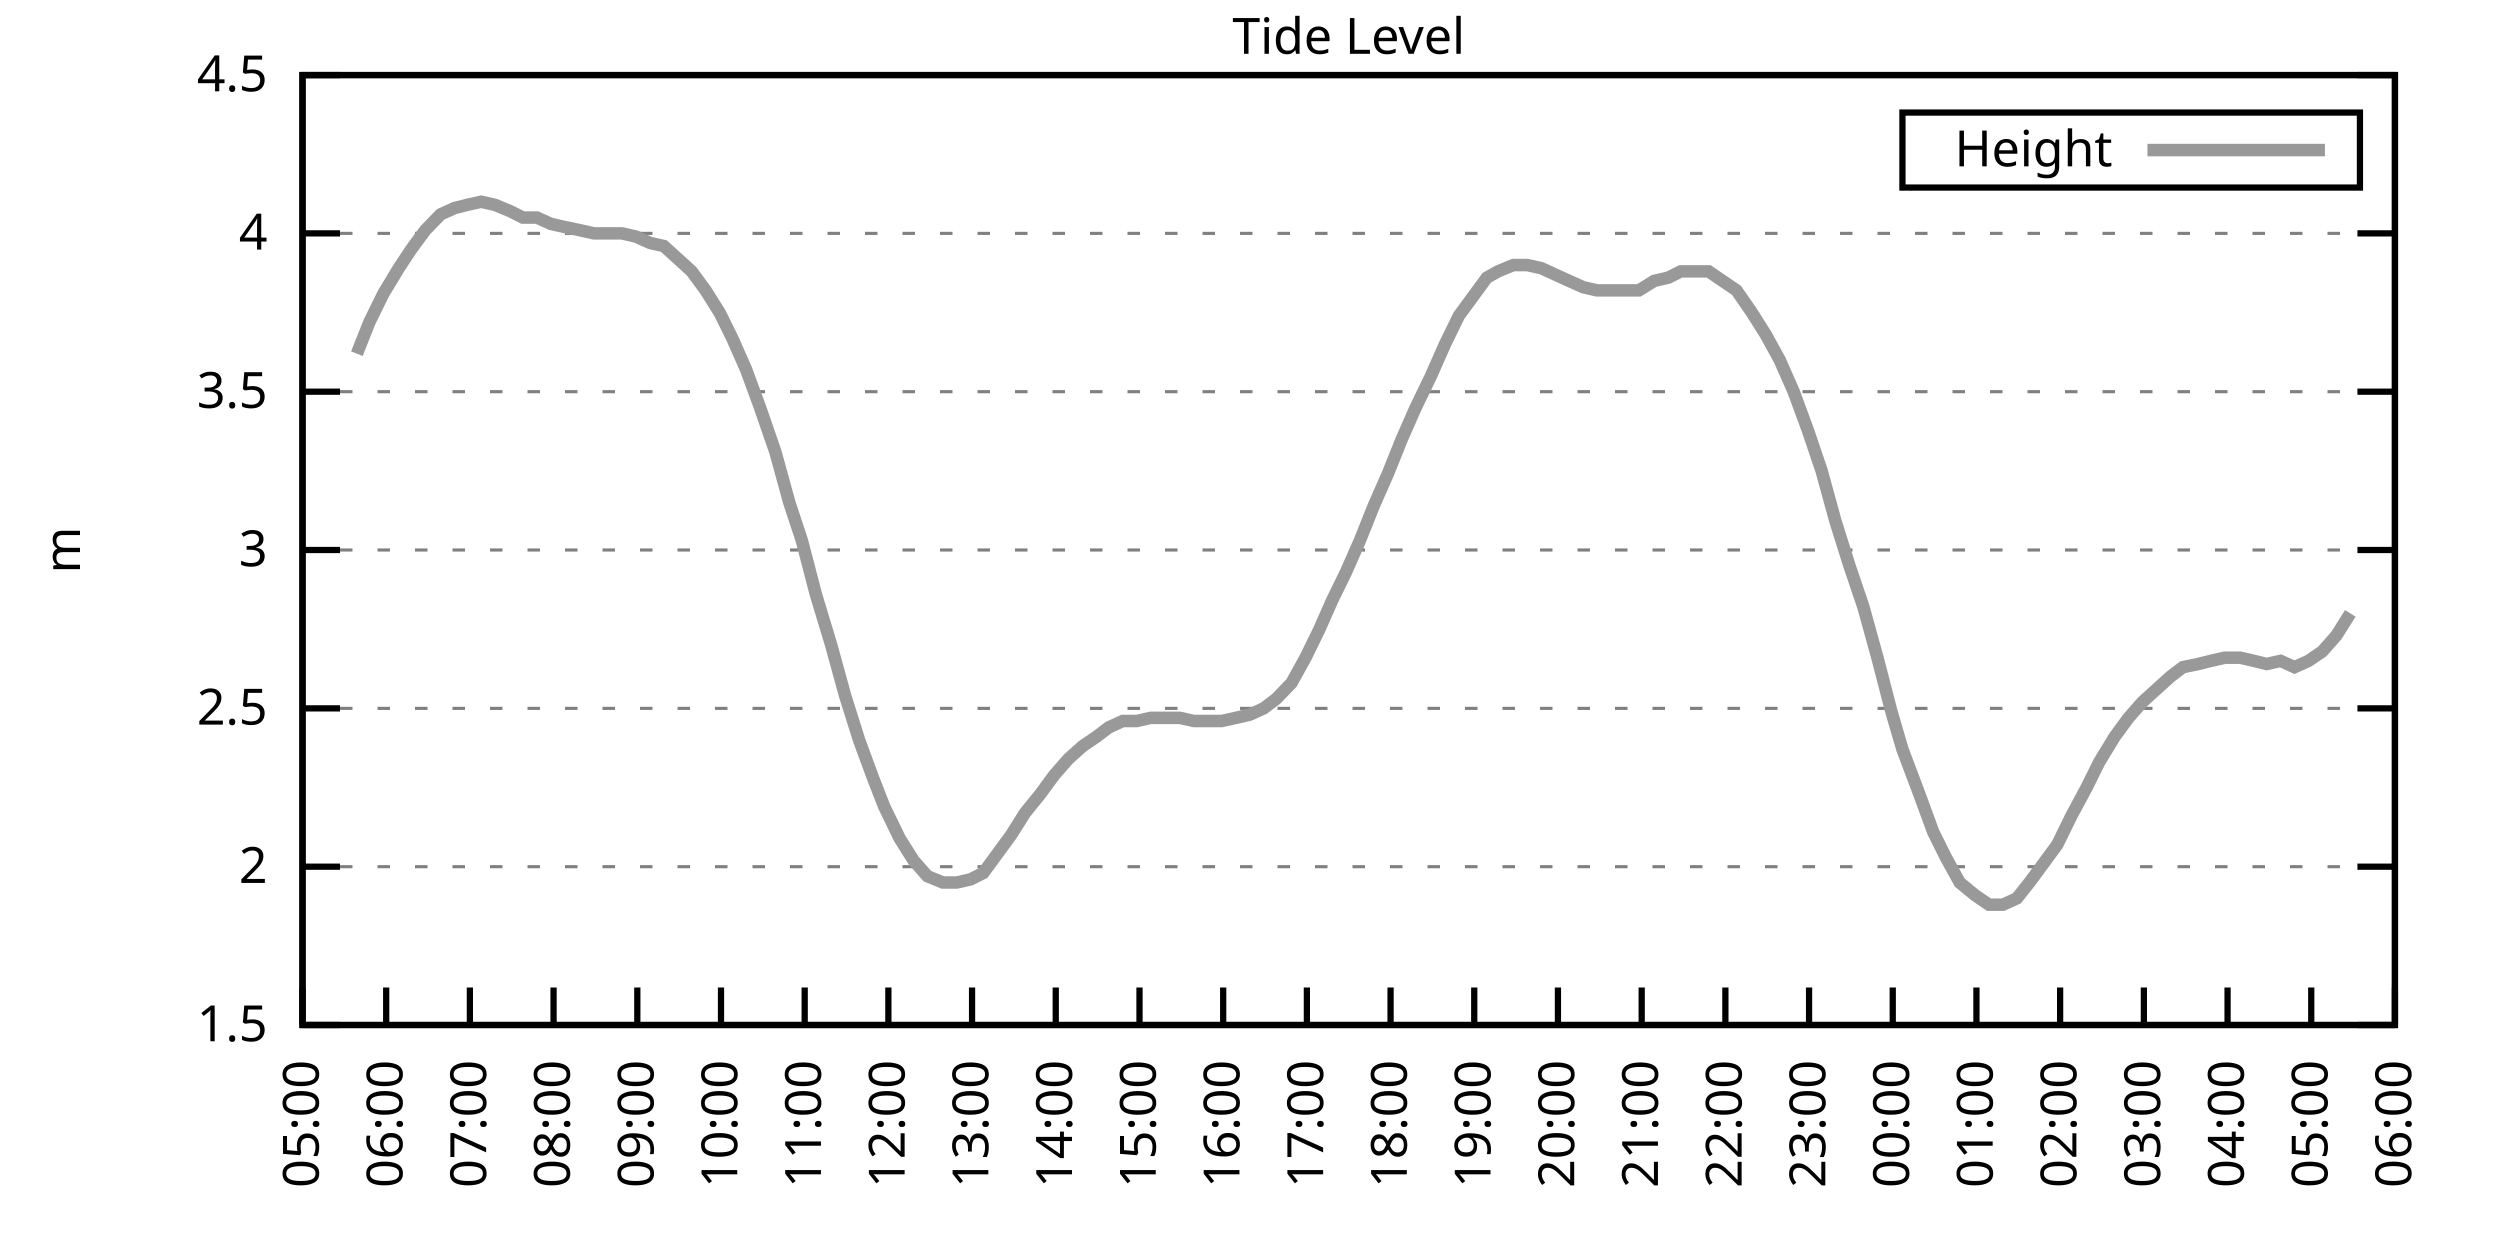
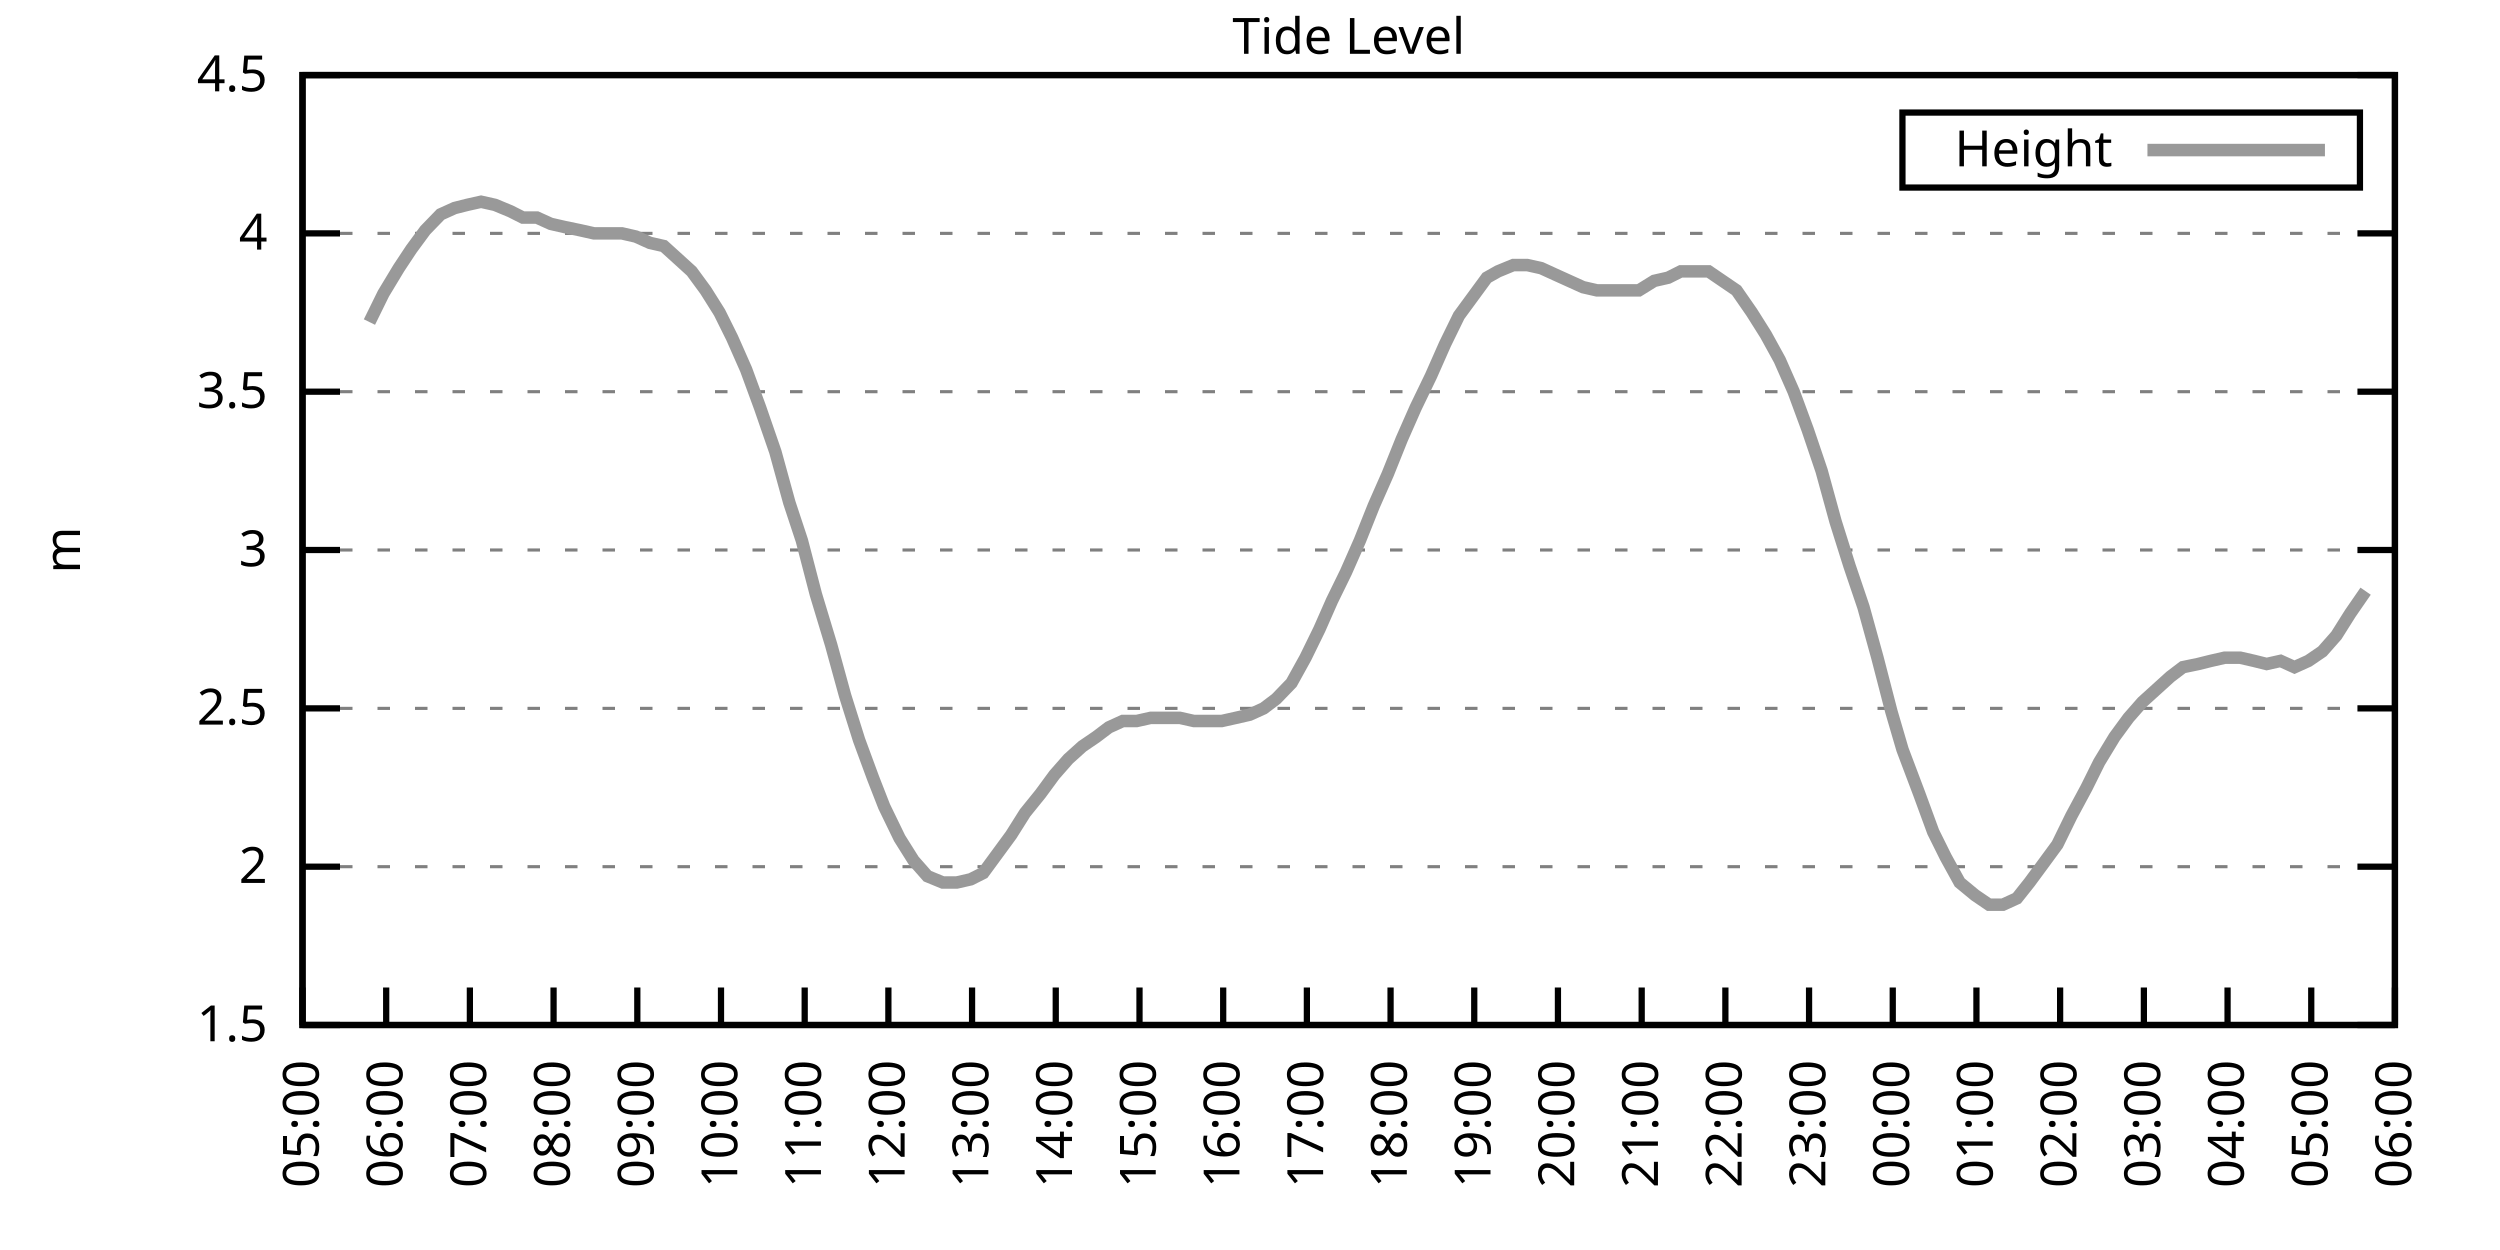
<svg xmlns="http://www.w3.org/2000/svg" xmlns:xlink="http://www.w3.org/1999/xlink" width="400" height="200" viewBox="0 0 400 200">
  <g id="gnuplot_canvas">
    <rect x="0" y="0" width="400" height="200" fill="none" />
    <defs>
      <circle id="gpDot" r="0.5" stroke-width="0.5" stroke="currentColor" />
      <path id="gpPt0" stroke-width="0.333" stroke="currentColor" d="M-1,0 h2 M0,-1 v2" />
      <path id="gpPt1" stroke-width="0.333" stroke="currentColor" d="M-1,-1 L1,1 M1,-1 L-1,1" />
      <path id="gpPt2" stroke-width="0.333" stroke="currentColor" d="M-1,0 L1,0 M0,-1 L0,1 M-1,-1 L1,1 M-1,1 L1,-1" />
      <rect id="gpPt3" stroke-width="0.333" stroke="currentColor" x="-1" y="-1" width="2" height="2" />
      <rect id="gpPt4" stroke-width="0.333" stroke="currentColor" fill="currentColor" x="-1" y="-1" width="2" height="2" />
      <circle id="gpPt5" stroke-width="0.333" stroke="currentColor" cx="0" cy="0" r="1" />
      <use xlink:href="#gpPt5" id="gpPt6" fill="currentColor" stroke="none" />
      <path id="gpPt7" stroke-width="0.333" stroke="currentColor" d="M0,-1.33 L-1.33,0.67 L1.33,0.67 z" />
      <use xlink:href="#gpPt7" id="gpPt8" fill="currentColor" stroke="none" />
      <use xlink:href="#gpPt7" id="gpPt9" stroke="currentColor" transform="rotate(180)" />
      <use xlink:href="#gpPt9" id="gpPt10" fill="currentColor" stroke="none" />
      <use xlink:href="#gpPt3" id="gpPt11" stroke="currentColor" transform="rotate(45)" />
      <use xlink:href="#gpPt11" id="gpPt12" fill="currentColor" stroke="none" />
      <path id="gpPt13" stroke-width="0.333" stroke="currentColor" d="M0,1.330 L1.265,0.411 L0.782,-1.067 L-0.782,-1.076 L-1.265,0.411 z" />
      <use xlink:href="#gpPt13" id="gpPt14" fill="currentColor" stroke="none" />
      <filter id="textbox" filterUnits="objectBoundingBox" x="0" y="0" height="1" width="1">
        <feFlood flood-color="white" flood-opacity="1" result="bgnd" />
        <feComposite in="SourceGraphic" in2="bgnd" operator="atop" />
      </filter>
      <filter id="greybox" filterUnits="objectBoundingBox" x="0" y="0" height="1" width="1">
        <feFlood flood-color="lightgrey" flood-opacity="1" result="grey" />
        <feComposite in="SourceGraphic" in2="grey" operator="atop" />
      </filter>
    </defs>
    <g fill="none" color="white" stroke="currentColor" stroke-width="1.00" stroke-linecap="butt" stroke-linejoin="miter">
</g>
    <g fill="none" color="black" stroke="currentColor" stroke-width="1.00" stroke-linecap="butt" stroke-linejoin="miter">
      <g stroke="none" shape-rendering="crispEdges">
        <polygon fill="rgb(255, 255, 255)" points="48.40,164.00 383.18,164.00 383.18,12.02 48.40,12.02 " />
      </g>
    </g>
    <g fill="none" color="black" stroke="currentColor" stroke-width="1.00" stroke-linecap="butt" stroke-linejoin="miter">
</g>
    <g fill="none" color="black" stroke="black" stroke-width="0.50" stroke-linecap="butt" stroke-linejoin="miter">
</g>
    <g fill="none" color="gray" stroke="currentColor" stroke-width="0.50" stroke-linecap="butt" stroke-linejoin="miter">
      <path stroke="gray" stroke-dasharray="2,4" class="gridline" d="M48.40,164.00 L383.19,164.00  " />
    </g>
    <g fill="none" color="gray" stroke="gray" stroke-width="1.00" stroke-linecap="butt" stroke-linejoin="miter">
</g>
    <g fill="none" color="black" stroke="currentColor" stroke-width="1.00" stroke-linecap="butt" stroke-linejoin="miter">
      <path stroke="black" d="M48.40,164.00 L54.40,164.00 M383.19,164.00 L377.19,164.00  " />
      <g transform="translate(42.80,166.60)" stroke="none" fill="black" font-family="Sans" font-size="8.00" text-anchor="end">
        <text>
          <tspan font-family="Sans"> 1.5</tspan>
        </text>
      </g>
    </g>
    <g fill="none" color="black" stroke="currentColor" stroke-width="1.00" stroke-linecap="butt" stroke-linejoin="miter">
</g>
    <g fill="none" color="black" stroke="black" stroke-width="0.50" stroke-linecap="butt" stroke-linejoin="miter">
</g>
    <g fill="none" color="gray" stroke="currentColor" stroke-width="0.50" stroke-linecap="butt" stroke-linejoin="miter">
      <path stroke="gray" stroke-dasharray="2,4" class="gridline" d="M48.40,138.67 L383.19,138.67  " />
    </g>
    <g fill="none" color="gray" stroke="gray" stroke-width="1.00" stroke-linecap="butt" stroke-linejoin="miter">
</g>
    <g fill="none" color="black" stroke="currentColor" stroke-width="1.00" stroke-linecap="butt" stroke-linejoin="miter">
      <path stroke="black" d="M48.40,138.67 L54.40,138.67 M383.19,138.67 L377.19,138.67  " />
      <g transform="translate(42.80,141.27)" stroke="none" fill="black" font-family="Sans" font-size="8.00" text-anchor="end">
        <text>
          <tspan font-family="Sans"> 2</tspan>
        </text>
      </g>
    </g>
    <g fill="none" color="black" stroke="currentColor" stroke-width="1.00" stroke-linecap="butt" stroke-linejoin="miter">
</g>
    <g fill="none" color="black" stroke="black" stroke-width="0.50" stroke-linecap="butt" stroke-linejoin="miter">
</g>
    <g fill="none" color="gray" stroke="currentColor" stroke-width="0.50" stroke-linecap="butt" stroke-linejoin="miter">
      <path stroke="gray" stroke-dasharray="2,4" class="gridline" d="M48.40,113.34 L383.19,113.34  " />
    </g>
    <g fill="none" color="gray" stroke="gray" stroke-width="1.00" stroke-linecap="butt" stroke-linejoin="miter">
</g>
    <g fill="none" color="black" stroke="currentColor" stroke-width="1.00" stroke-linecap="butt" stroke-linejoin="miter">
      <path stroke="black" d="M48.40,113.34 L54.40,113.34 M383.19,113.34 L377.19,113.34  " />
      <g transform="translate(42.80,115.94)" stroke="none" fill="black" font-family="Sans" font-size="8.00" text-anchor="end">
        <text>
          <tspan font-family="Sans"> 2.5</tspan>
        </text>
      </g>
    </g>
    <g fill="none" color="black" stroke="currentColor" stroke-width="1.00" stroke-linecap="butt" stroke-linejoin="miter">
</g>
    <g fill="none" color="black" stroke="black" stroke-width="0.50" stroke-linecap="butt" stroke-linejoin="miter">
</g>
    <g fill="none" color="gray" stroke="currentColor" stroke-width="0.50" stroke-linecap="butt" stroke-linejoin="miter">
      <path stroke="gray" stroke-dasharray="2,4" class="gridline" d="M48.40,88.00 L383.19,88.00  " />
    </g>
    <g fill="none" color="gray" stroke="gray" stroke-width="1.00" stroke-linecap="butt" stroke-linejoin="miter">
</g>
    <g fill="none" color="black" stroke="currentColor" stroke-width="1.00" stroke-linecap="butt" stroke-linejoin="miter">
      <path stroke="black" d="M48.40,88.00 L54.40,88.00 M383.19,88.00 L377.19,88.00  " />
      <g transform="translate(42.80,90.60)" stroke="none" fill="black" font-family="Sans" font-size="8.00" text-anchor="end">
        <text>
          <tspan font-family="Sans"> 3</tspan>
        </text>
      </g>
    </g>
    <g fill="none" color="black" stroke="currentColor" stroke-width="1.00" stroke-linecap="butt" stroke-linejoin="miter">
</g>
    <g fill="none" color="black" stroke="black" stroke-width="0.50" stroke-linecap="butt" stroke-linejoin="miter">
</g>
    <g fill="none" color="gray" stroke="currentColor" stroke-width="0.50" stroke-linecap="butt" stroke-linejoin="miter">
      <path stroke="gray" stroke-dasharray="2,4" class="gridline" d="M48.40,62.67 L383.19,62.67  " />
    </g>
    <g fill="none" color="gray" stroke="gray" stroke-width="1.00" stroke-linecap="butt" stroke-linejoin="miter">
</g>
    <g fill="none" color="black" stroke="currentColor" stroke-width="1.00" stroke-linecap="butt" stroke-linejoin="miter">
      <path stroke="black" d="M48.40,62.67 L54.40,62.67 M383.19,62.67 L377.19,62.67  " />
      <g transform="translate(42.80,65.27)" stroke="none" fill="black" font-family="Sans" font-size="8.00" text-anchor="end">
        <text>
          <tspan font-family="Sans"> 3.5</tspan>
        </text>
      </g>
    </g>
    <g fill="none" color="black" stroke="currentColor" stroke-width="1.00" stroke-linecap="butt" stroke-linejoin="miter">
</g>
    <g fill="none" color="black" stroke="black" stroke-width="0.50" stroke-linecap="butt" stroke-linejoin="miter">
</g>
    <g fill="none" color="gray" stroke="currentColor" stroke-width="0.50" stroke-linecap="butt" stroke-linejoin="miter">
      <path stroke="gray" stroke-dasharray="2,4" class="gridline" d="M48.40,37.34 L383.19,37.34  " />
    </g>
    <g fill="none" color="gray" stroke="gray" stroke-width="1.00" stroke-linecap="butt" stroke-linejoin="miter">
</g>
    <g fill="none" color="black" stroke="currentColor" stroke-width="1.00" stroke-linecap="butt" stroke-linejoin="miter">
      <path stroke="black" d="M48.40,37.34 L54.40,37.34 M383.19,37.34 L377.19,37.34  " />
      <g transform="translate(42.80,39.94)" stroke="none" fill="black" font-family="Sans" font-size="8.00" text-anchor="end">
        <text>
          <tspan font-family="Sans"> 4</tspan>
        </text>
      </g>
    </g>
    <g fill="none" color="black" stroke="currentColor" stroke-width="1.00" stroke-linecap="butt" stroke-linejoin="miter">
</g>
    <g fill="none" color="black" stroke="black" stroke-width="0.50" stroke-linecap="butt" stroke-linejoin="miter">
</g>
    <g fill="none" color="gray" stroke="currentColor" stroke-width="0.50" stroke-linecap="butt" stroke-linejoin="miter">
      <path stroke="gray" stroke-dasharray="2,4" class="gridline" d="M48.40,12.01 L383.19,12.01  " />
    </g>
    <g fill="none" color="gray" stroke="gray" stroke-width="1.00" stroke-linecap="butt" stroke-linejoin="miter">
</g>
    <g fill="none" color="black" stroke="currentColor" stroke-width="1.00" stroke-linecap="butt" stroke-linejoin="miter">
      <path stroke="black" d="M48.40,12.01 L54.40,12.01 M383.19,12.01 L377.19,12.01  " />
      <g transform="translate(42.80,14.61)" stroke="none" fill="black" font-family="Sans" font-size="8.00" text-anchor="end">
        <text>
          <tspan font-family="Sans"> 4.5</tspan>
        </text>
      </g>
    </g>
    <g fill="none" color="black" stroke="currentColor" stroke-width="1.00" stroke-linecap="butt" stroke-linejoin="miter">
      <path stroke="black" d="M48.40,164.00 L48.40,158.00  " />
      <g transform="translate(51.00,169.60) rotate(270.00)" stroke="none" fill="black" font-family="Sans" font-size="8.00" text-anchor="end">
        <text>
          <tspan font-family="Sans">05:00</tspan>
        </text>
      </g>
    </g>
    <g fill="none" color="black" stroke="currentColor" stroke-width="1.00" stroke-linecap="butt" stroke-linejoin="miter">
      <path stroke="black" d="M61.79,164.00 L61.79,158.00  " />
      <g transform="translate(64.39,169.60) rotate(270.00)" stroke="none" fill="black" font-family="Sans" font-size="8.00" text-anchor="end">
        <text>
          <tspan font-family="Sans">06:00</tspan>
        </text>
      </g>
    </g>
    <g fill="none" color="black" stroke="currentColor" stroke-width="1.00" stroke-linecap="butt" stroke-linejoin="miter">
      <path stroke="black" d="M75.18,164.00 L75.18,158.00  " />
      <g transform="translate(77.78,169.60) rotate(270.00)" stroke="none" fill="black" font-family="Sans" font-size="8.00" text-anchor="end">
        <text>
          <tspan font-family="Sans">07:00</tspan>
        </text>
      </g>
    </g>
    <g fill="none" color="black" stroke="currentColor" stroke-width="1.00" stroke-linecap="butt" stroke-linejoin="miter">
      <path stroke="black" d="M88.57,164.00 L88.57,158.00  " />
      <g transform="translate(91.17,169.60) rotate(270.00)" stroke="none" fill="black" font-family="Sans" font-size="8.00" text-anchor="end">
        <text>
          <tspan font-family="Sans">08:00</tspan>
        </text>
      </g>
    </g>
    <g fill="none" color="black" stroke="currentColor" stroke-width="1.00" stroke-linecap="butt" stroke-linejoin="miter">
      <path stroke="black" d="M101.97,164.00 L101.97,158.00  " />
      <g transform="translate(104.57,169.60) rotate(270.00)" stroke="none" fill="black" font-family="Sans" font-size="8.00" text-anchor="end">
        <text>
          <tspan font-family="Sans">09:00</tspan>
        </text>
      </g>
    </g>
    <g fill="none" color="black" stroke="currentColor" stroke-width="1.00" stroke-linecap="butt" stroke-linejoin="miter">
      <path stroke="black" d="M115.36,164.00 L115.36,158.00  " />
      <g transform="translate(117.96,169.60) rotate(270.00)" stroke="none" fill="black" font-family="Sans" font-size="8.00" text-anchor="end">
        <text>
          <tspan font-family="Sans">10:00</tspan>
        </text>
      </g>
    </g>
    <g fill="none" color="black" stroke="currentColor" stroke-width="1.00" stroke-linecap="butt" stroke-linejoin="miter">
      <path stroke="black" d="M128.75,164.00 L128.75,158.00  " />
      <g transform="translate(131.35,169.60) rotate(270.00)" stroke="none" fill="black" font-family="Sans" font-size="8.00" text-anchor="end">
        <text>
          <tspan font-family="Sans">11:00</tspan>
        </text>
      </g>
    </g>
    <g fill="none" color="black" stroke="currentColor" stroke-width="1.00" stroke-linecap="butt" stroke-linejoin="miter">
      <path stroke="black" d="M142.14,164.00 L142.14,158.00  " />
      <g transform="translate(144.74,169.60) rotate(270.00)" stroke="none" fill="black" font-family="Sans" font-size="8.00" text-anchor="end">
        <text>
          <tspan font-family="Sans">12:00</tspan>
        </text>
      </g>
    </g>
    <g fill="none" color="black" stroke="currentColor" stroke-width="1.00" stroke-linecap="butt" stroke-linejoin="miter">
      <path stroke="black" d="M155.53,164.00 L155.53,158.00  " />
      <g transform="translate(158.13,169.60) rotate(270.00)" stroke="none" fill="black" font-family="Sans" font-size="8.00" text-anchor="end">
        <text>
          <tspan font-family="Sans">13:00</tspan>
        </text>
      </g>
    </g>
    <g fill="none" color="black" stroke="currentColor" stroke-width="1.00" stroke-linecap="butt" stroke-linejoin="miter">
      <path stroke="black" d="M168.92,164.00 L168.92,158.00  " />
      <g transform="translate(171.52,169.60) rotate(270.00)" stroke="none" fill="black" font-family="Sans" font-size="8.00" text-anchor="end">
        <text>
          <tspan font-family="Sans">14:00</tspan>
        </text>
      </g>
    </g>
    <g fill="none" color="black" stroke="currentColor" stroke-width="1.00" stroke-linecap="butt" stroke-linejoin="miter">
      <path stroke="black" d="M182.32,164.00 L182.32,158.00  " />
      <g transform="translate(184.92,169.60) rotate(270.00)" stroke="none" fill="black" font-family="Sans" font-size="8.00" text-anchor="end">
        <text>
          <tspan font-family="Sans">15:00</tspan>
        </text>
      </g>
    </g>
    <g fill="none" color="black" stroke="currentColor" stroke-width="1.00" stroke-linecap="butt" stroke-linejoin="miter">
      <path stroke="black" d="M195.71,164.00 L195.71,158.00  " />
      <g transform="translate(198.31,169.60) rotate(270.00)" stroke="none" fill="black" font-family="Sans" font-size="8.00" text-anchor="end">
        <text>
          <tspan font-family="Sans">16:00</tspan>
        </text>
      </g>
    </g>
    <g fill="none" color="black" stroke="currentColor" stroke-width="1.00" stroke-linecap="butt" stroke-linejoin="miter">
      <path stroke="black" d="M209.10,164.00 L209.10,158.00  " />
      <g transform="translate(211.70,169.60) rotate(270.00)" stroke="none" fill="black" font-family="Sans" font-size="8.00" text-anchor="end">
        <text>
          <tspan font-family="Sans">17:00</tspan>
        </text>
      </g>
    </g>
    <g fill="none" color="black" stroke="currentColor" stroke-width="1.00" stroke-linecap="butt" stroke-linejoin="miter">
      <path stroke="black" d="M222.49,164.00 L222.49,158.00  " />
      <g transform="translate(225.09,169.60) rotate(270.00)" stroke="none" fill="black" font-family="Sans" font-size="8.00" text-anchor="end">
        <text>
          <tspan font-family="Sans">18:00</tspan>
        </text>
      </g>
    </g>
    <g fill="none" color="black" stroke="currentColor" stroke-width="1.00" stroke-linecap="butt" stroke-linejoin="miter">
      <path stroke="black" d="M235.88,164.00 L235.88,158.00  " />
      <g transform="translate(238.48,169.60) rotate(270.00)" stroke="none" fill="black" font-family="Sans" font-size="8.00" text-anchor="end">
        <text>
          <tspan font-family="Sans">19:00</tspan>
        </text>
      </g>
    </g>
    <g fill="none" color="black" stroke="currentColor" stroke-width="1.00" stroke-linecap="butt" stroke-linejoin="miter">
      <path stroke="black" d="M249.27,164.00 L249.27,158.00  " />
      <g transform="translate(251.87,169.60) rotate(270.00)" stroke="none" fill="black" font-family="Sans" font-size="8.00" text-anchor="end">
        <text>
          <tspan font-family="Sans">20:00</tspan>
        </text>
      </g>
    </g>
    <g fill="none" color="black" stroke="currentColor" stroke-width="1.00" stroke-linecap="butt" stroke-linejoin="miter">
      <path stroke="black" d="M262.67,164.00 L262.67,158.00  " />
      <g transform="translate(265.27,169.60) rotate(270.00)" stroke="none" fill="black" font-family="Sans" font-size="8.00" text-anchor="end">
        <text>
          <tspan font-family="Sans">21:00</tspan>
        </text>
      </g>
    </g>
    <g fill="none" color="black" stroke="currentColor" stroke-width="1.00" stroke-linecap="butt" stroke-linejoin="miter">
      <path stroke="black" d="M276.06,164.00 L276.06,158.00  " />
      <g transform="translate(278.66,169.60) rotate(270.00)" stroke="none" fill="black" font-family="Sans" font-size="8.00" text-anchor="end">
        <text>
          <tspan font-family="Sans">22:00</tspan>
        </text>
      </g>
    </g>
    <g fill="none" color="black" stroke="currentColor" stroke-width="1.00" stroke-linecap="butt" stroke-linejoin="miter">
      <path stroke="black" d="M289.45,164.00 L289.45,158.00  " />
      <g transform="translate(292.05,169.60) rotate(270.00)" stroke="none" fill="black" font-family="Sans" font-size="8.00" text-anchor="end">
        <text>
          <tspan font-family="Sans">23:00</tspan>
        </text>
      </g>
    </g>
    <g fill="none" color="black" stroke="currentColor" stroke-width="1.00" stroke-linecap="butt" stroke-linejoin="miter">
      <path stroke="black" d="M302.84,164.00 L302.84,158.00  " />
      <g transform="translate(305.44,169.60) rotate(270.00)" stroke="none" fill="black" font-family="Sans" font-size="8.00" text-anchor="end">
        <text>
          <tspan font-family="Sans">00:00</tspan>
        </text>
      </g>
    </g>
    <g fill="none" color="black" stroke="currentColor" stroke-width="1.00" stroke-linecap="butt" stroke-linejoin="miter">
      <path stroke="black" d="M316.23,164.00 L316.23,158.00  " />
      <g transform="translate(318.83,169.60) rotate(270.00)" stroke="none" fill="black" font-family="Sans" font-size="8.00" text-anchor="end">
        <text>
          <tspan font-family="Sans">01:00</tspan>
        </text>
      </g>
    </g>
    <g fill="none" color="black" stroke="currentColor" stroke-width="1.00" stroke-linecap="butt" stroke-linejoin="miter">
      <path stroke="black" d="M329.62,164.00 L329.62,158.00  " />
      <g transform="translate(332.22,169.60) rotate(270.00)" stroke="none" fill="black" font-family="Sans" font-size="8.00" text-anchor="end">
        <text>
          <tspan font-family="Sans">02:00</tspan>
        </text>
      </g>
    </g>
    <g fill="none" color="black" stroke="currentColor" stroke-width="1.00" stroke-linecap="butt" stroke-linejoin="miter">
      <path stroke="black" d="M343.02,164.00 L343.02,158.00  " />
      <g transform="translate(345.62,169.60) rotate(270.00)" stroke="none" fill="black" font-family="Sans" font-size="8.00" text-anchor="end">
        <text>
          <tspan font-family="Sans">03:00</tspan>
        </text>
      </g>
    </g>
    <g fill="none" color="black" stroke="currentColor" stroke-width="1.00" stroke-linecap="butt" stroke-linejoin="miter">
      <path stroke="black" d="M356.41,164.00 L356.41,158.00  " />
      <g transform="translate(359.01,169.60) rotate(270.00)" stroke="none" fill="black" font-family="Sans" font-size="8.00" text-anchor="end">
        <text>
          <tspan font-family="Sans">04:00</tspan>
        </text>
      </g>
    </g>
    <g fill="none" color="black" stroke="currentColor" stroke-width="1.00" stroke-linecap="butt" stroke-linejoin="miter">
      <path stroke="black" d="M369.80,164.00 L369.80,158.00  " />
      <g transform="translate(372.40,169.60) rotate(270.00)" stroke="none" fill="black" font-family="Sans" font-size="8.00" text-anchor="end">
        <text>
          <tspan font-family="Sans">05:00</tspan>
        </text>
      </g>
    </g>
    <g fill="none" color="black" stroke="currentColor" stroke-width="1.00" stroke-linecap="butt" stroke-linejoin="miter">
      <path stroke="black" d="M383.19,164.00 L383.19,158.00  " />
      <g transform="translate(385.79,169.60) rotate(270.00)" stroke="none" fill="black" font-family="Sans" font-size="8.00" text-anchor="end">
        <text>
          <tspan font-family="Sans">06:00</tspan>
        </text>
      </g>
    </g>
    <g fill="none" color="black" stroke="currentColor" stroke-width="1.00" stroke-linecap="butt" stroke-linejoin="miter">
</g>
    <g fill="none" color="black" stroke="currentColor" stroke-width="1.00" stroke-linecap="butt" stroke-linejoin="miter">
      <path stroke="black" d="M48.40,12.01 L48.40,164.00 L383.19,164.00 L383.19,12.01 L48.40,12.01 Z  " />
    </g>
    <g fill="none" color="black" stroke="currentColor" stroke-width="1.00" stroke-linecap="butt" stroke-linejoin="miter">
</g>
    <g fill="none" color="black" stroke="currentColor" stroke-width="1.00" stroke-linecap="butt" stroke-linejoin="miter">
      <path stroke="black" d="M304.39,30.01 L304.39,18.01 L377.59,18.01 L377.59,30.01 L304.39,30.01 Z  " />
    </g>
    <g id="Tide_level_plot_1">
      <g fill="none" color="white" stroke="black" stroke-width="2.00" stroke-linecap="butt" stroke-linejoin="miter">
</g>
      <g fill="none" color="black" stroke="currentColor" stroke-width="2.00" stroke-linecap="butt" stroke-linejoin="miter">
        <g transform="translate(337.99,26.61)" stroke="none" fill="black" font-family="Sans" font-size="8.00" text-anchor="end">
          <text>
            <tspan font-family="Sans">Height</tspan>
          </text>
        </g>
      </g>
      <g fill="none" color="black" stroke="currentColor" stroke-width="2.00" stroke-linecap="butt" stroke-linejoin="miter">
-         <path stroke="rgb(153, 153, 153)" d="M343.59,24.01 L371.99,24.01 M57.10,56.59 L59.11,51.53 L61.35,46.97 L63.80,42.91 L65.81,39.87 L68.04,36.84   L70.50,34.30 L72.73,33.29 L74.74,32.78 L76.97,32.28 L79.20,32.78 L81.66,33.80 L83.66,34.81 L85.90,34.81   L88.13,35.82 L90.36,36.33 L92.82,36.84 L95.05,37.34 L97.28,37.34 L99.51,37.34 L101.74,37.85 L103.98,38.86   L106.21,39.37 L108.44,41.39 L110.67,43.42 L112.90,46.46 L115.13,50.01 L117.14,54.06 L119.38,59.13 L121.61,65.21   L124.06,72.30 L126.29,80.41 L128.30,86.49 L130.54,95.10 L132.99,103.20 L135.22,111.31 L137.45,118.40 L139.69,124.48   L141.47,129.04 L143.93,134.11 L146.16,137.66 L148.39,140.19 L150.85,141.20 L153.08,141.20 L155.31,140.69 L157.32,139.68   L159.55,136.64 L161.78,133.60 L164.01,130.06 L166.47,127.02 L168.70,123.98 L170.93,121.44 L173.17,119.42 L175.40,117.90   L177.41,116.38 L179.64,115.36 L181.87,115.36 L184.10,114.86 L186.56,114.86 L188.79,114.86 L191.02,115.36 L193.25,115.36   L195.48,115.36 L197.72,114.86 L199.95,114.35 L202.18,113.34 L204.19,111.82 L206.64,109.28 L208.88,105.23 L211.11,100.67   L213.12,96.11 L215.35,91.55 L217.58,86.49 L219.81,80.91 L222.04,75.85 L224.28,70.27 L226.51,65.21 L228.96,60.14   L231.20,55.07 L233.43,50.51 L235.66,47.47 L237.89,44.43 L239.68,43.42 L242.13,42.41 L244.36,42.41 L246.60,42.91   L248.83,43.93 L251.06,44.94 L253.29,45.95 L255.52,46.46 L257.76,46.46 L259.99,46.46 L262.22,46.46 L264.67,44.94   L266.91,44.43 L268.92,43.42 L271.15,43.42 L273.38,43.42 L275.61,44.94 L277.84,46.46 L280.30,50.01 L282.53,53.55   L284.76,57.61 L286.99,62.67 L289.23,68.75 L291.46,75.34 L293.69,83.45 L295.92,90.54 L298.15,97.12 L300.39,105.23   L302.62,113.84 L304.40,119.92 L307.08,127.02 L309.31,133.10 L311.32,137.15 L313.55,141.20 L316.01,143.23 L318.24,144.75   L320.47,144.75 L322.70,143.73 L324.71,141.20 L326.95,138.16 L329.18,135.12 L331.41,130.56 L333.86,126.00 L335.87,121.95   L338.33,117.90 L340.56,114.86 L342.79,112.32 L345.02,110.30 L347.26,108.27 L349.26,106.75 L351.72,106.24 L353.73,105.74   L355.96,105.23 L358.42,105.23 L360.65,105.74 L362.66,106.24 L364.89,105.74 L367.12,106.75 L369.35,105.74 L371.58,104.22   L373.82,101.68 L376.05,98.14  " />
+         <path stroke="rgb(153, 153, 153)" d="M343.59,24.01 L371.99,24.01 M59.11,51.53 L61.35,46.97 L63.80,42.91 L65.81,39.87 L68.04,36.84 L70.50,34.30   L72.73,33.29 L74.74,32.78 L76.97,32.28 L79.20,32.78 L81.66,33.80 L83.66,34.81 L85.90,34.81 L88.13,35.82   L90.36,36.33 L92.82,36.84 L95.05,37.34 L97.28,37.34 L99.51,37.34 L101.74,37.85 L103.98,38.86 L106.21,39.37   L108.44,41.39 L110.67,43.42 L112.90,46.46 L115.13,50.01 L117.14,54.06 L119.38,59.13 L121.61,65.21 L124.06,72.30   L126.29,80.41 L128.30,86.49 L130.54,95.10 L132.99,103.20 L135.22,111.31 L137.45,118.40 L139.69,124.48 L141.47,129.04   L143.93,134.11 L146.16,137.66 L148.39,140.19 L150.85,141.20 L153.08,141.20 L155.31,140.69 L157.32,139.68 L159.55,136.64   L161.78,133.60 L164.01,130.06 L166.47,127.02 L168.70,123.98 L170.93,121.44 L173.17,119.42 L175.40,117.90 L177.41,116.38   L179.64,115.36 L181.87,115.36 L184.10,114.86 L186.56,114.86 L188.79,114.86 L191.02,115.36 L193.25,115.36 L195.48,115.36   L197.72,114.86 L199.95,114.35 L202.18,113.34 L204.19,111.82 L206.64,109.28 L208.88,105.23 L211.11,100.67 L213.12,96.11   L215.35,91.55 L217.58,86.49 L219.81,80.91 L222.04,75.85 L224.28,70.27 L226.51,65.21 L228.96,60.14 L231.20,55.07   L233.43,50.51 L235.66,47.47 L237.89,44.43 L239.68,43.42 L242.13,42.41 L244.36,42.41 L246.60,42.91 L248.83,43.93   L251.06,44.94 L253.29,45.95 L255.52,46.46 L257.76,46.46 L259.99,46.46 L262.22,46.46 L264.67,44.94 L266.91,44.43   L268.92,43.42 L271.15,43.42 L273.38,43.42 L275.61,44.94 L277.84,46.46 L280.30,50.01 L282.53,53.55 L284.76,57.61   L286.99,62.67 L289.23,68.75 L291.46,75.34 L293.69,83.45 L295.92,90.54 L298.15,97.12 L300.39,105.23 L302.62,113.84   L304.40,119.92 L307.08,127.02 L309.31,133.10 L311.32,137.15 L313.55,141.20 L316.01,143.23 L318.24,144.75 L320.47,144.75   L322.70,143.73 L324.71,141.20 L326.95,138.16 L329.18,135.12 L331.41,130.56 L333.86,126.00 L335.87,121.95 L338.33,117.90   L340.56,114.86 L342.79,112.32 L345.02,110.30 L347.26,108.27 L349.26,106.75 L351.72,106.24 L353.73,105.74 L355.96,105.23   L358.42,105.23 L360.65,105.74 L362.66,106.24 L364.89,105.74 L367.12,106.75 L369.35,105.74 L371.58,104.22 L373.82,101.68   L376.05,98.14 L378.50,94.59  " />
      </g>
    </g>
    <g fill="none" color="black" stroke="currentColor" stroke-width="2.00" stroke-linecap="butt" stroke-linejoin="miter">
</g>
    <g fill="none" color="black" stroke="black" stroke-width="1.00" stroke-linecap="butt" stroke-linejoin="miter">
</g>
    <g fill="none" color="black" stroke="currentColor" stroke-width="1.00" stroke-linecap="butt" stroke-linejoin="miter">
      <path stroke="black" d="M48.40,12.01 L48.40,164.00 L383.19,164.00 L383.19,12.01 L48.40,12.01 Z  " />
      <g transform="translate(12.80,88.01) rotate(270.00)" stroke="none" fill="black" font-family="Sans" font-size="8.00" text-anchor="middle">
        <text>
          <tspan font-family="Sans">m</tspan>
        </text>
      </g>
    </g>
    <g fill="none" color="black" stroke="currentColor" stroke-width="1.00" stroke-linecap="butt" stroke-linejoin="miter">
</g>
    <g fill="none" color="black" stroke="currentColor" stroke-width="1.00" stroke-linecap="butt" stroke-linejoin="miter">
      <g transform="translate(215.79,8.61)" stroke="none" fill="black" font-family="Sans" font-size="8.00" text-anchor="middle">
        <text>
          <tspan font-family="Sans">Tide Level</tspan>
        </text>
      </g>
    </g>
    <g fill="none" color="black" stroke="currentColor" stroke-width="1.00" stroke-linecap="butt" stroke-linejoin="miter">
</g>
  </g>
</svg>
